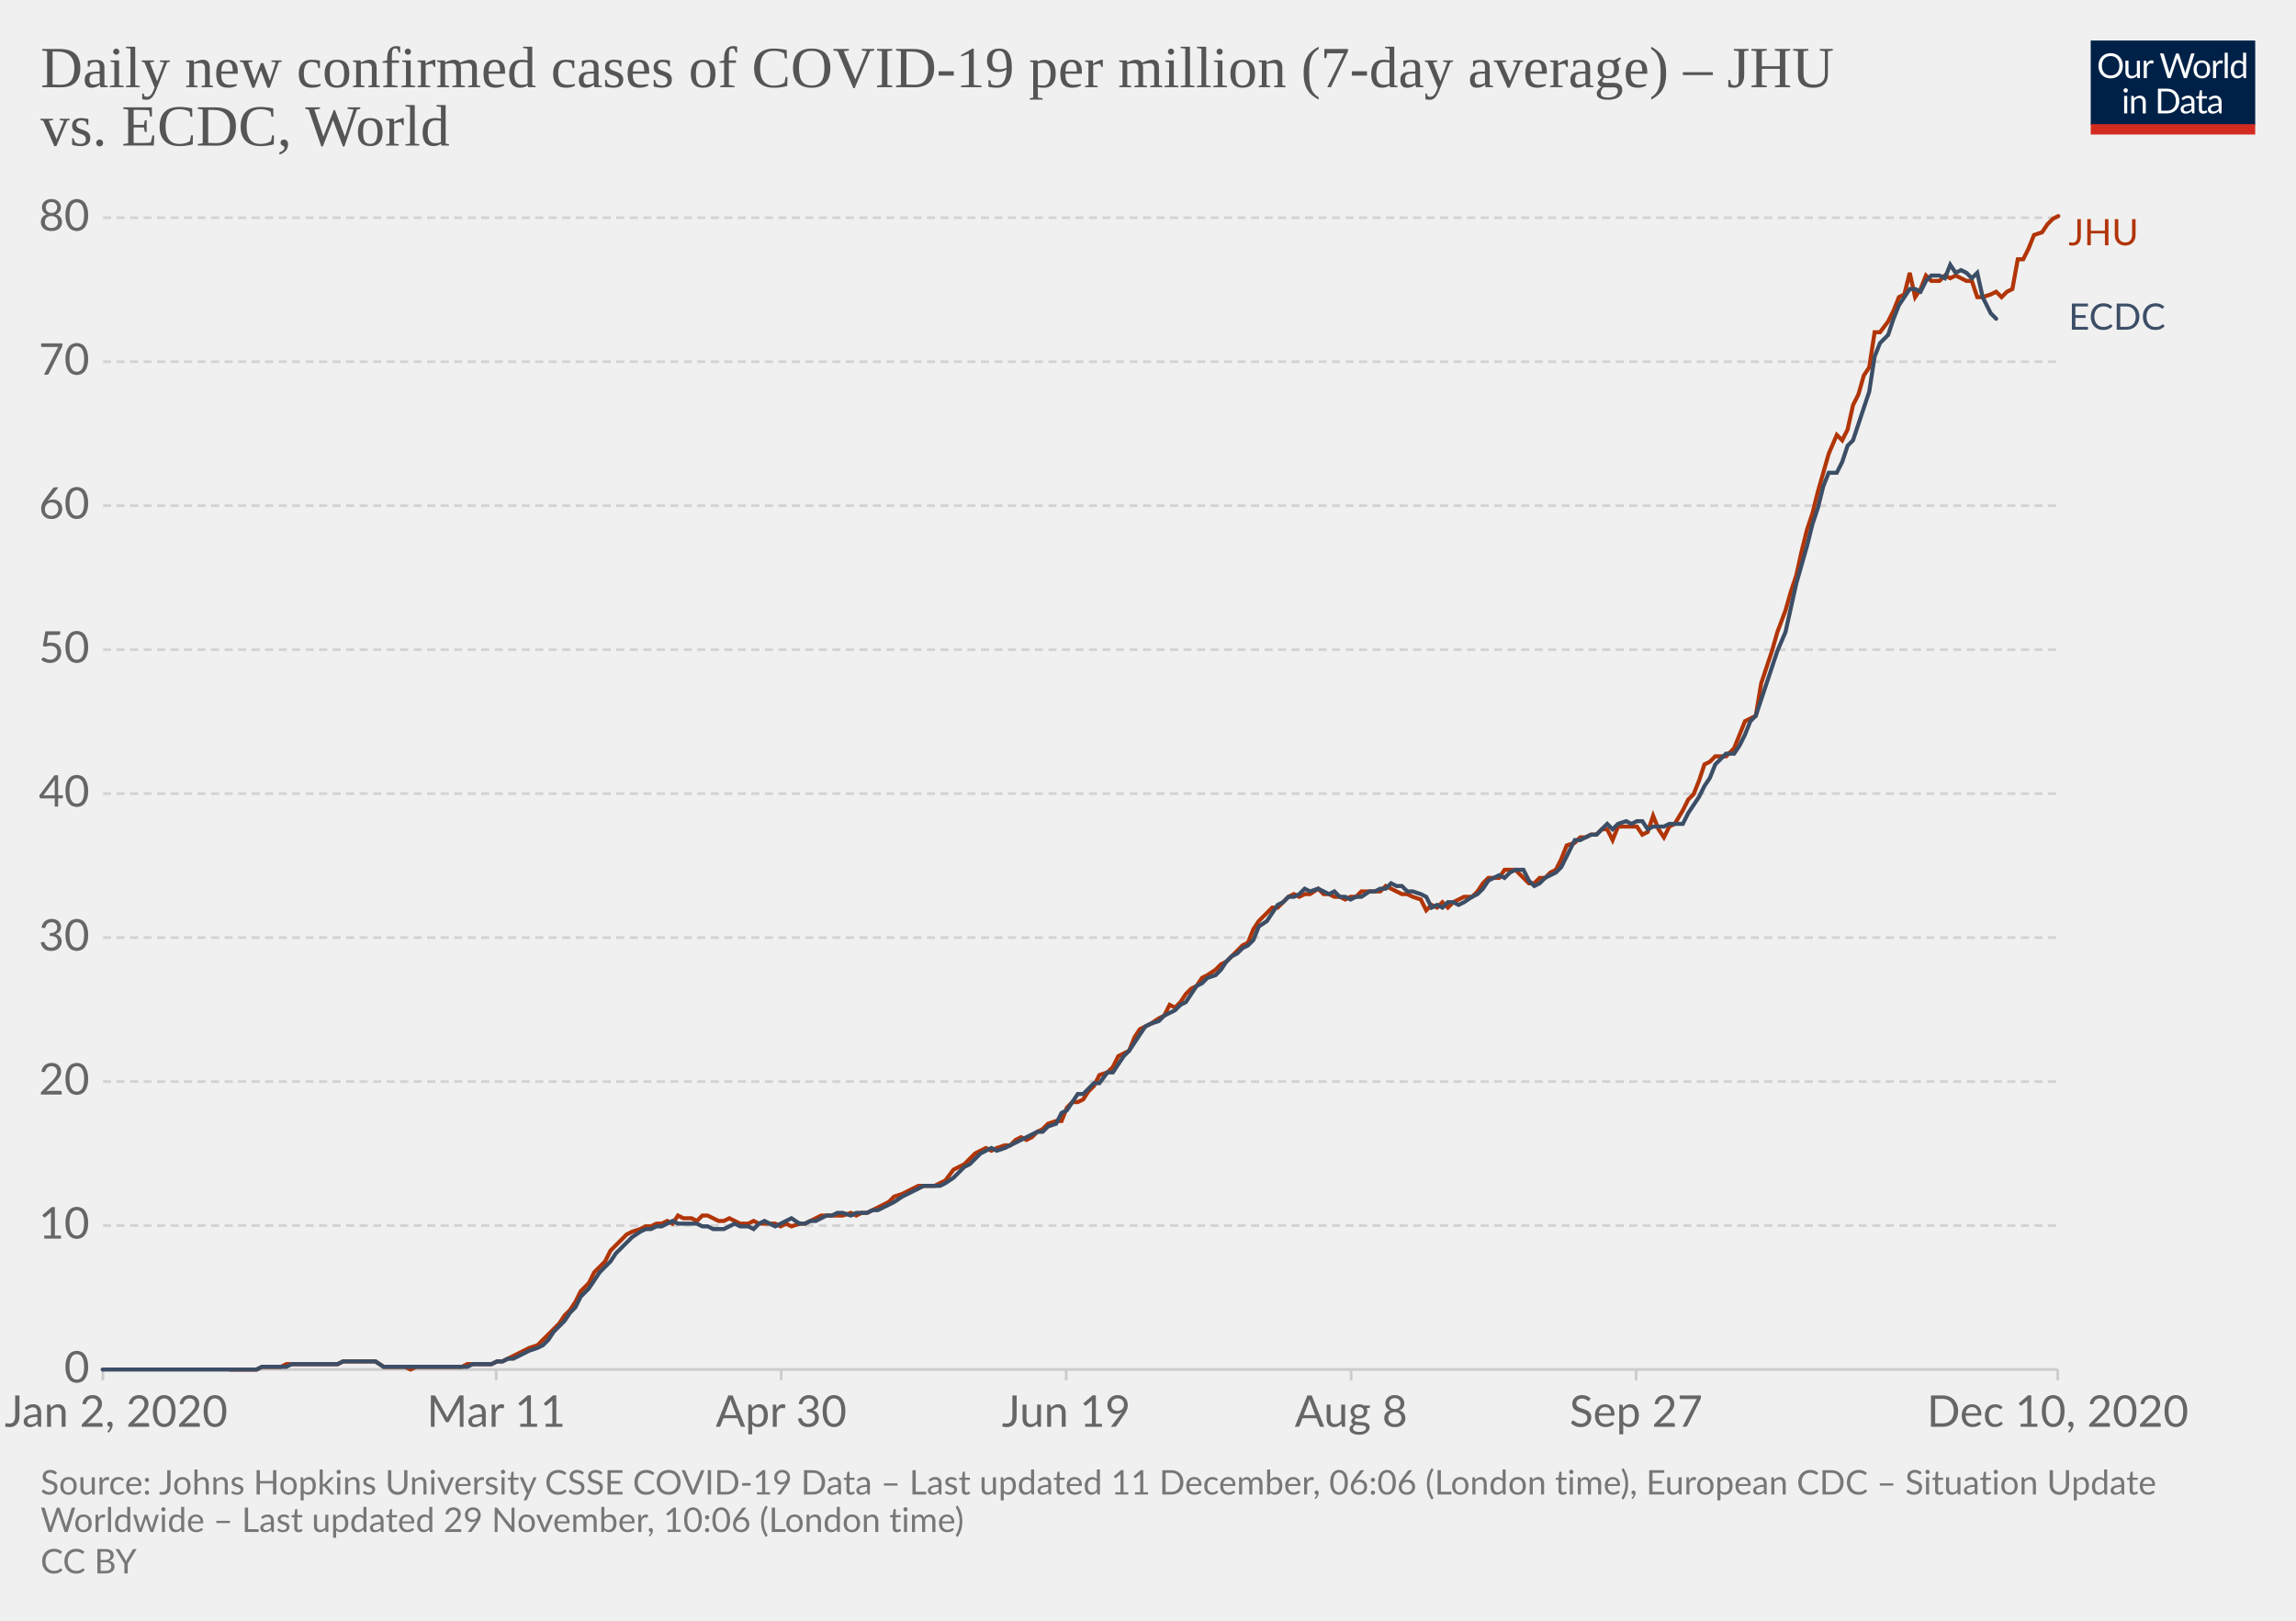
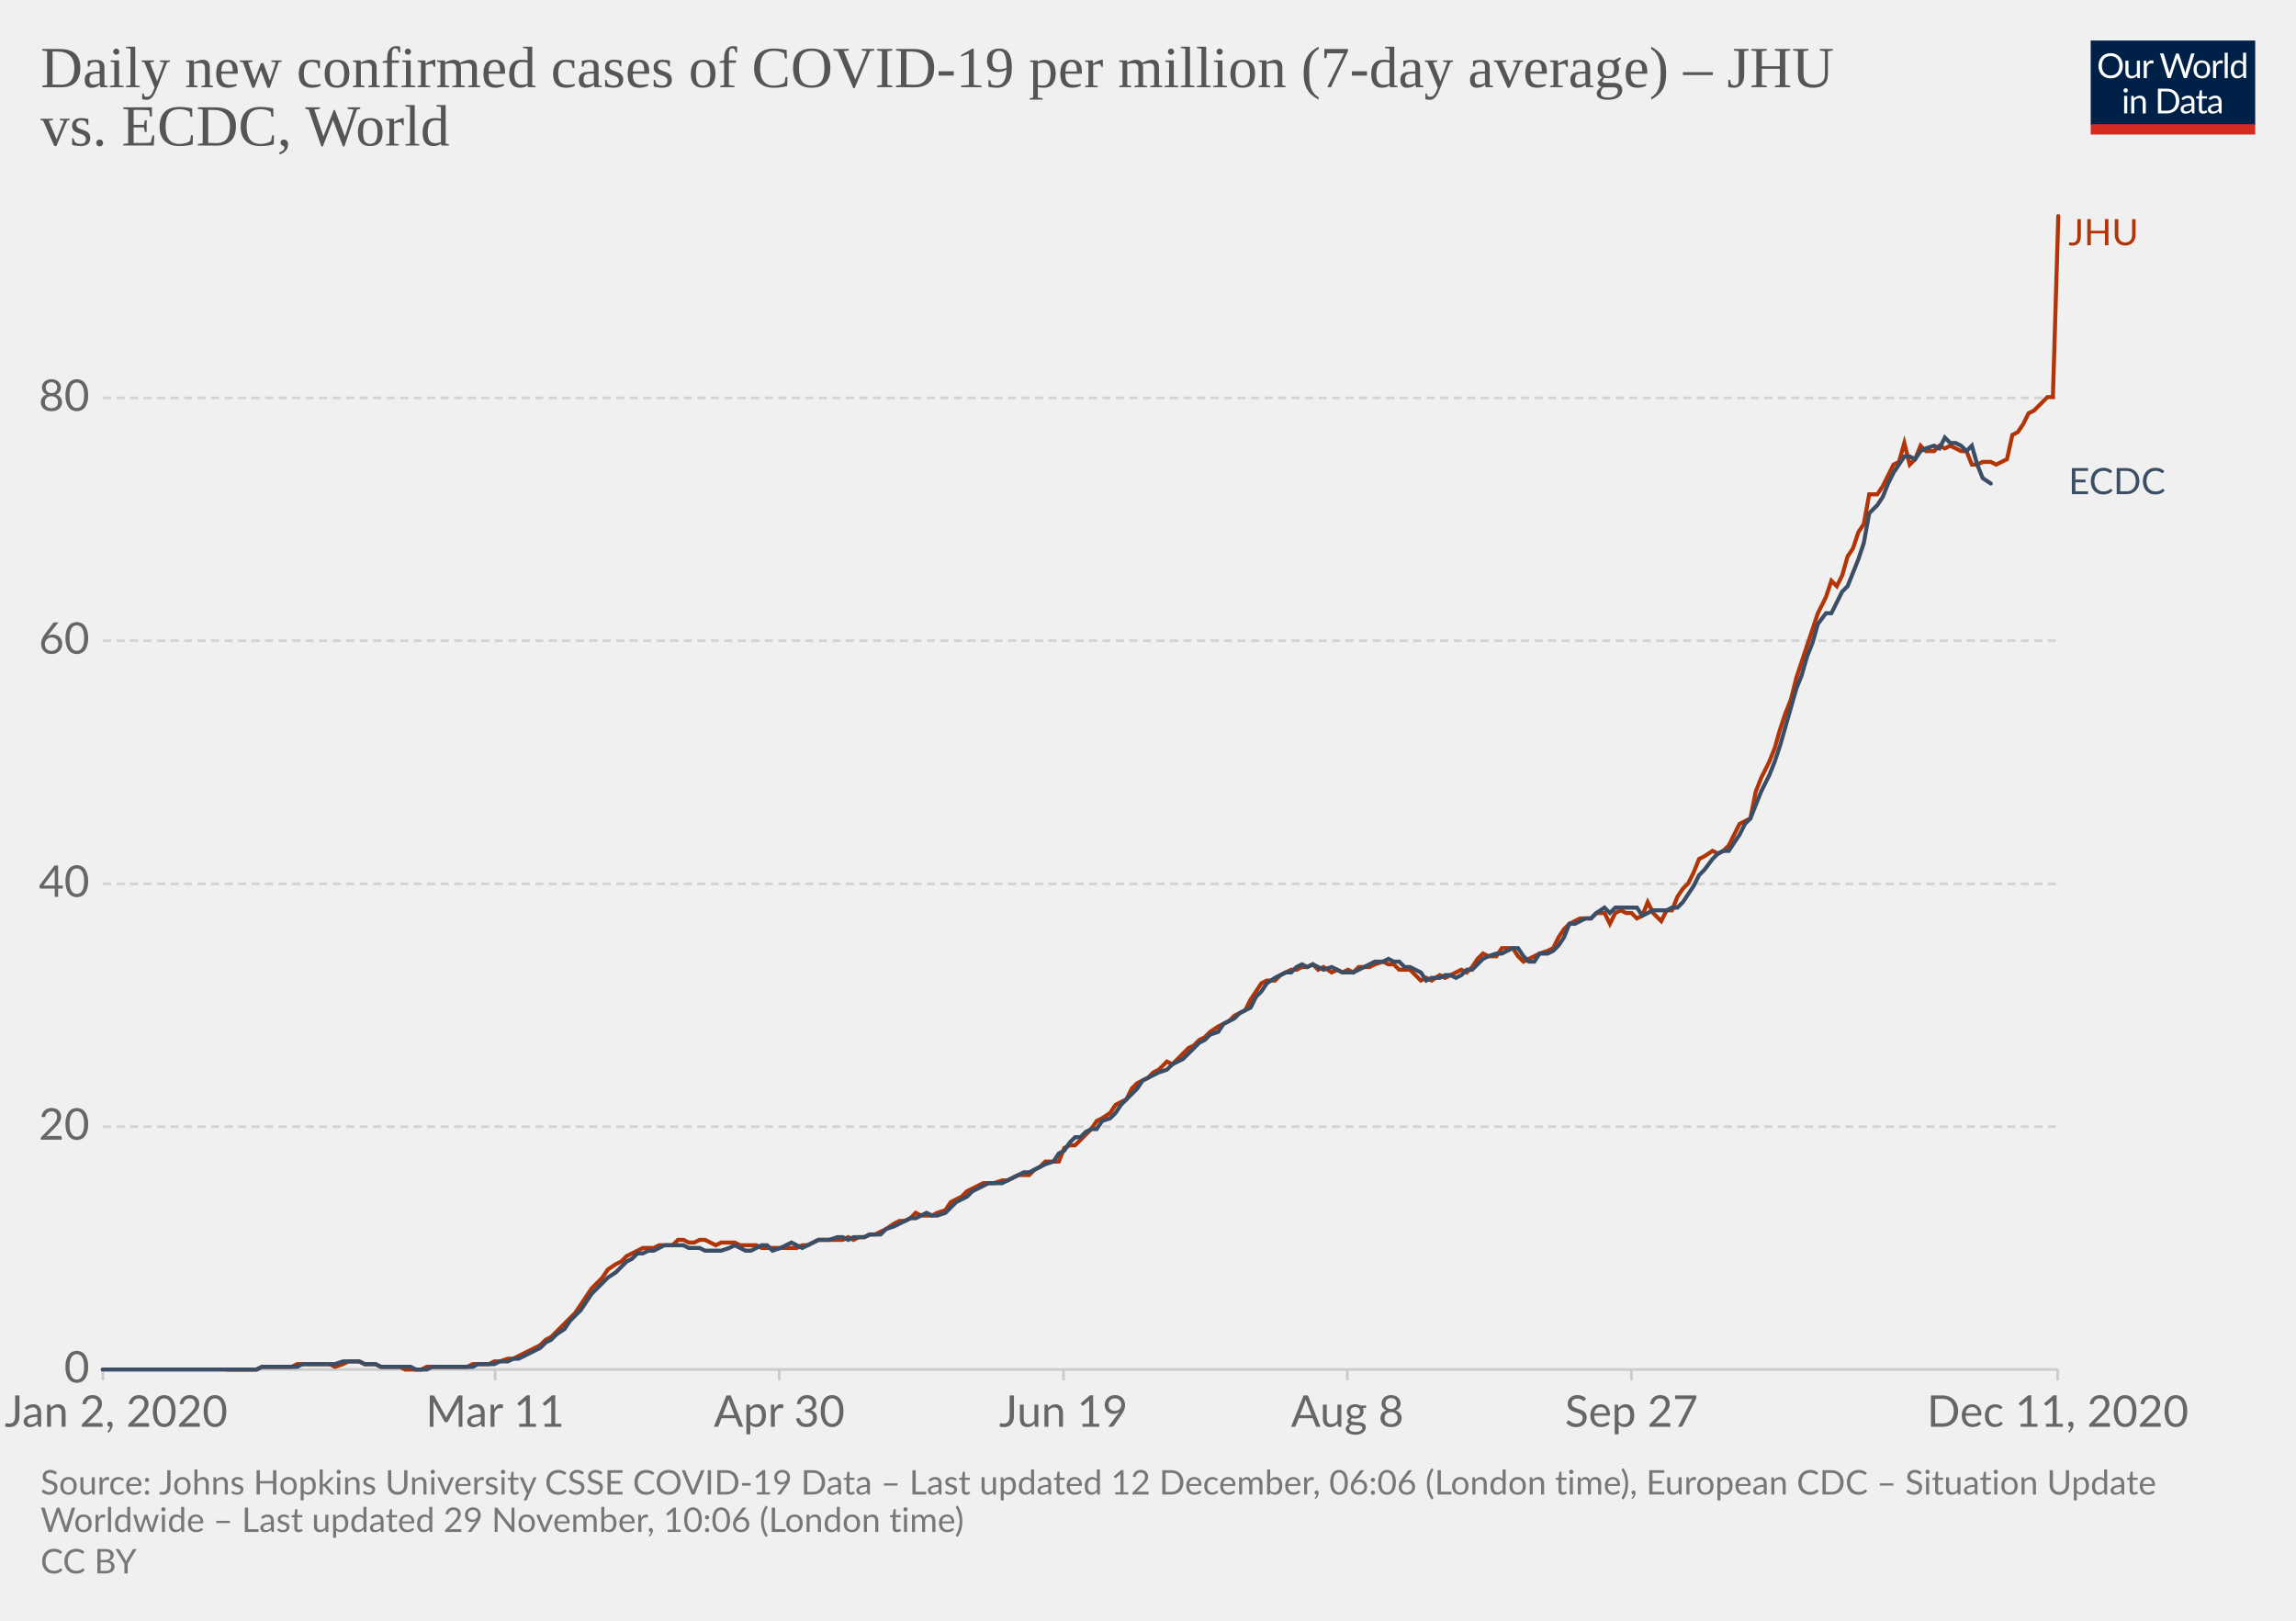
<svg xmlns="http://www.w3.org/2000/svg" version="1.1" style="background-color:#fff;-webkit-font-smoothing:antialiased" width="850" height="600" viewBox="0 0 850 600" font-family="Lato,'Helvetica Neue',Helvetica,Arial,sans-serif" font-size="18" text-rendering="optimizeLegibility">
  <g class="HeaderView">
    <g transform="matrix(.29 0 0 .29 774 15)">
      <svg width="210" height="120" viewBox="0 0 210 120" fill="none">
        <g clip-path="url(#clip0)">
          <path d="M0 0h210v107.89H0V0z" fill="#002147" />
          <path d="M40.98 32.25c0 2.36-.38 4.53-1.12 6.51a14.26 14.26 0 01-8.1 8.4c-1.9.78-4.02 1.17-6.34 1.17a16.6 16.6 0 01-6.33-1.17 14.31 14.31 0 01-8.08-8.4 18.29 18.29 0 01-1.12-6.51c0-2.36.38-4.53 1.12-6.5a14.32 14.32 0 018.07-8.44c1.92-.8 4.03-1.19 6.34-1.19 2.32 0 4.43.4 6.34 1.19 1.92.8 3.56 1.9 4.93 3.34a14.87 14.87 0 013.17 5.1 18.1 18.1 0 011.12 6.5zm-4.38 0c0-1.94-.26-3.68-.8-5.22a10.91 10.91 0 00-2.24-3.89 9.68 9.68 0 00-3.52-2.46 11.95 11.95 0 00-4.62-.86c-1.68 0-3.21.28-4.6.86a9.88 9.88 0 00-3.54 2.46 10.91 10.91 0 00-2.24 3.9c-.53 1.53-.8 3.27-.8 5.2 0 1.94.27 3.68.8 5.22a11.17 11.17 0 002.24 3.9 10.01 10.01 0 003.55 2.44c1.38.56 2.9.83 4.6.83 1.7 0 3.24-.27 4.61-.83a9.8 9.8 0 003.52-2.44 11.17 11.17 0 002.25-3.9c.53-1.54.8-3.28.8-5.21zm26.22-6.54V48H60.5c-.56 0-.9-.27-1.05-.81l-.31-2.4a12.45 12.45 0 01-3.26 2.6c-1.2.64-2.58.96-4.13.96-1.22 0-2.3-.2-3.24-.6a6.52 6.52 0 01-2.33-1.7 7.37 7.37 0 01-1.43-2.67c-.3-1.04-.46-2.2-.46-3.45V25.7h3.91v14.22c0 1.68.38 2.99 1.15 3.91.77.93 1.96 1.39 3.54 1.39 1.16 0 2.24-.27 3.23-.82a10.42 10.42 0 002.8-2.28V25.7h3.91zm8.61 4.47a9.94 9.94 0 012.6-3.56 5.64 5.64 0 013.76-1.3c.47 0 .92.05 1.34.15.44.1.83.27 1.17.49l-.3 2.92c-.09.37-.3.55-.66.55-.2 0-.5-.04-.9-.13a6.21 6.21 0 00-3.24.18c-.54.2-1.03.5-1.47.92-.42.4-.81.9-1.17 1.5-.33.58-.64 1.26-.92 2.02V48H67.7V25.71h2.25c.42 0 .72.08.88.25.16.16.27.44.33.83l.26 3.39zm61.16-13.7L122.75 48h-3.82l-7.99-24.05a21.95 21.95 0 01-.42-1.58 38.36 38.36 0 01-.44 1.58L102.05 48h-3.83L88.4 16.47h3.54c.38 0 .7.1.95.29.26.2.43.43.5.73l6.52 21.9c.1.4.2.83.28 1.28.1.46.2.94.29 1.46l.3-1.46c.12-.47.25-.9.38-1.27l7.41-21.91c.1-.25.26-.48.51-.69.27-.22.58-.33.95-.33h1.23c.38 0 .69.1.92.29.24.2.41.43.53.73l7.4 21.9a28.4 28.4 0 01.68 2.62 29.52 29.52 0 01.52-2.61l6.54-21.91c.07-.27.23-.5.48-.7.27-.21.58-.32.95-.32h3.32zm9.35 8.88c1.63 0 3.1.27 4.4.82a9.43 9.43 0 015.46 5.94c.5 1.4.74 2.98.74 4.73 0 1.76-.25 3.34-.74 4.75a9.43 9.43 0 01-5.46 5.92c-1.3.52-2.77.79-4.4.79-1.64 0-3.12-.27-4.44-.8a9.42 9.42 0 01-3.35-2.3c-.92-1-1.63-2.2-2.13-3.61-.49-1.41-.73-3-.73-4.75s.24-3.33.73-4.73c.5-1.43 1.2-2.64 2.13-3.63a9.4 9.4 0 013.35-2.31c1.32-.55 2.8-.82 4.44-.82zm0 19.89c2.2 0 3.84-.73 4.93-2.2 1.08-1.48 1.63-3.54 1.63-6.18 0-2.66-.55-4.72-1.63-6.2-1.09-1.49-2.73-2.23-4.93-2.23-1.12 0-2.09.2-2.93.57a5.7 5.7 0 00-2.06 1.65 7.5 7.5 0 00-1.24 2.67c-.26 1.04-.4 2.22-.4 3.54 0 2.64.55 4.7 1.64 6.18 1.1 1.47 2.76 2.2 4.99 2.2zm17.97-15.07a9.94 9.94 0 012.6-3.56 5.64 5.64 0 013.76-1.3c.47 0 .91.05 1.34.15.44.1.83.27 1.16.49l-.28 2.92c-.09.37-.31.55-.66.55-.2 0-.5-.04-.9-.13a6.2 6.2 0 00-3.24.18c-.54.2-1.03.5-1.47.92-.43.4-.82.9-1.17 1.5a13.1 13.1 0 00-.92 2.02V48h-3.94V25.71h2.24c.43 0 .72.08.88.25.17.16.28.44.33.83l.27 3.39zm15.04-14.59V48h-3.92V15.6h3.92zm19.55 15.43a6.22 6.22 0 00-2.38-2.05 6.7 6.7 0 00-2.86-.6c-2.07 0-3.66.75-4.77 2.23-1.12 1.48-1.68 3.6-1.68 6.33 0 1.46.13 2.7.38 3.74a7.29 7.29 0 001.1 2.56 4.35 4.35 0 001.78 1.45c.7.3 1.5.46 2.4.46 1.29 0 2.41-.3 3.36-.88a9.6 9.6 0 002.67-2.49V31.02zm3.91-15.43V48h-2.33c-.56 0-.9-.27-1.06-.81l-.35-2.71a12.13 12.13 0 01-3.25 2.77 8.28 8.28 0 01-4.23 1.06 7.31 7.31 0 01-6.14-2.9c-.73-.96-1.3-2.15-1.69-3.57a18.35 18.35 0 01.07-9.48 11.29 11.29 0 011.89-3.7 8.7 8.7 0 017.06-3.34 7.96 7.96 0 016.12 2.62V15.59h3.91zM46.61 70.71V93H42.7V70.71h3.91zm.84-7c0 .39-.08.75-.24 1.09a2.81 2.81 0 01-1.52 1.47 2.67 2.67 0 01-2.16 0 2.9 2.9 0 01-1.45-1.47 2.67 2.67 0 010-2.16c.15-.35.35-.65.6-.9.25-.27.53-.47.85-.62a2.67 2.67 0 012.16 0c.35.15.65.35.9.62.27.25.47.55.62.9.16.34.24.7.24 1.08zm7.97 10.24c.49-.54 1-1.04 1.54-1.48a9.85 9.85 0 013.66-1.84 8.96 8.96 0 015.43.35c.94.4 1.72.97 2.33 1.71a7.36 7.36 0 011.43 2.67c.32 1.04.49 2.19.49 3.45V93h-3.94V78.81c0-1.69-.4-3-1.17-3.92-.76-.93-1.93-1.4-3.5-1.4a6.6 6.6 0 00-3.25.83c-1 .56-1.92 1.31-2.77 2.27V93h-3.94V70.71h2.35c.56 0 .9.28 1.04.82l.3 2.42zm57.7 3.3c0 2.36-.37 4.5-1.11 6.44a14.3 14.3 0 01-3.17 4.98 14.1 14.1 0 01-4.93 3.2c-1.9.76-4.02 1.13-6.33 1.13H85.8V61.47h11.77c2.31 0 4.42.39 6.33 1.15a13.8 13.8 0 018.1 8.18 17.75 17.75 0 011.12 6.45zm-4.37 0c0-1.94-.26-3.67-.8-5.2a10.94 10.94 0 00-2.23-3.87 9.57 9.57 0 00-3.53-2.42 12.23 12.23 0 00-4.61-.83h-7.5v24.62h7.5c1.7 0 3.24-.28 4.61-.84a9.7 9.7 0 003.53-2.4 10.94 10.94 0 002.24-3.87c.53-1.53.8-3.26.8-5.2zm19.8 5.72c-1.8.06-3.34.2-4.62.44-1.26.22-2.3.51-3.1.88-.8.36-1.37.8-1.74 1.3-.35.5-.53 1.05-.53 1.67 0 .58.1 1.1.3 1.52a3 3 0 00.76 1.05c.34.27.73.46 1.17.6.45.11.94.17 1.45.17a7.28 7.28 0 003.5-.81 11.95 11.95 0 002.82-2.2v-4.62zm-12.65-9.11a12.73 12.73 0 013.98-2.66c1.43-.59 3-.88 4.73-.88 1.25 0 2.36.2 3.33.61a6.81 6.81 0 013.94 4.38c.33 1.04.5 2.19.5 3.43V93h-1.74a1.8 1.8 0 01-.88-.18c-.2-.13-.36-.38-.48-.74l-.44-2.12c-.59.55-1.16 1.03-1.72 1.46a9.48 9.48 0 01-3.74 1.7c-.69.15-1.46.23-2.3.23-.87 0-1.69-.12-2.45-.35a5.34 5.34 0 01-3.34-2.93 6.64 6.64 0 01-.49-2.64c0-.88.25-1.72.73-2.53a6.33 6.33 0 012.35-2.17c1.09-.63 2.5-1.15 4.25-1.54 1.75-.41 3.89-.65 6.42-.7v-1.75c0-1.73-.37-3.03-1.12-3.91-.75-.9-1.84-1.34-3.28-1.34-.97 0-1.78.12-2.44.37-.64.23-1.2.5-1.7.81l-1.23.82c-.33.23-.67.35-1 .35-.27 0-.5-.07-.69-.2a2.1 2.1 0 01-.48-.53l-.7-1.25zm27.67 19.5c-1.76 0-3.12-.5-4.07-1.48-.94-.98-1.41-2.4-1.41-4.25V74h-2.68a.9.9 0 01-.6-.2c-.16-.14-.24-.36-.24-.66v-1.56l3.65-.46.9-6.89a.9.9 0 01.29-.52.88.88 0 01.62-.22H142v7.67h6.44V74H142v13.38c0 .94.22 1.63.68 2.09.45.45 1.04.68 1.76.68a3.21 3.21 0 001.85-.53l.55-.35c.16-.12.3-.18.41-.18.2 0 .4.13.55.38l1.15 1.87a7.45 7.45 0 01-2.44 1.5c-.96.35-1.94.52-2.95.52zm19.68-10.4c-1.8.07-3.34.21-4.62.45-1.26.22-2.3.51-3.1.88-.8.36-1.37.8-1.74 1.3-.35.5-.53 1.05-.53 1.67 0 .58.1 1.1.3 1.52.18.42.44.77.76 1.05.34.27.73.46 1.17.6.45.11.94.17 1.45.17a7.3 7.3 0 003.5-.81 12.04 12.04 0 002.82-2.2v-4.62zm-12.65-9.1a12.72 12.72 0 013.99-2.66c1.42-.59 3-.88 4.72-.88 1.25 0 2.36.2 3.33.61a6.81 6.81 0 013.94 4.38c.33 1.04.5 2.19.5 3.43V93h-1.74a1.8 1.8 0 01-.88-.18c-.2-.13-.36-.38-.48-.74l-.44-2.12c-.59.55-1.16 1.03-1.72 1.46a9.48 9.48 0 01-3.74 1.7c-.69.15-1.46.23-2.3.23-.87 0-1.69-.12-2.45-.35a5.33 5.33 0 01-3.34-2.93 6.62 6.62 0 01-.49-2.64c0-.88.25-1.72.73-2.53a6.33 6.33 0 012.35-2.17c1.09-.63 2.5-1.15 4.25-1.54a31.2 31.2 0 016.42-.7v-1.75c0-1.73-.37-3.03-1.12-3.91-.75-.9-1.84-1.34-3.28-1.34-.97 0-1.78.12-2.44.37-.64.23-1.2.5-1.7.81-.46.3-.87.57-1.22.82-.34.23-.68.35-1.02.35-.26 0-.49-.07-.68-.2a1.88 1.88 0 01-.48-.53l-.7-1.25z" fill="#fff" />
          <path fill="#D42B21" d="M0 106.79h210V120H0z" />
        </g>
        <defs>
          <clipPath id="clip0">
            <path fill="#fff" d="M0 0h210v120H0z" />
          </clipPath>
        </defs>
      </svg>
    </g>
    <a href="https://ourworldindata.org/grapher/daily-covid-cases-per-million-jhu-vs-ecdc?tab=chart&amp;stackMode=absolute&amp;region=World" target="_blank" rel="noopener" font-family="&quot;Playfair Display&quot;,Georgia,&quot;Times New Roman&quot;,serif">
      <text font-size="21.6" x="15" y="32.3" fill="#555">
        <tspan x="15" y="32.28">Daily new confirmed cases of COVID-19 per million (7-day average) – JHU</tspan>
        <tspan x="15" y="53.88">vs. ECDC, World</tspan>
      </text>
    </a>
  </g>
  <g class="LineChart">
    <defs>
      <clipPath id="a">
        <path d="M28.14 0h830v896.4h-830z" />
      </clipPath>
    </defs>
    <g class="DualAxisView">
      <g class="HorizontalAxis">
-         <path stroke="#ccc" d="M38.1 507v4M183.7 507v4M289.2 507v4M394.7 507v4M500.2 507v4M605.7 507v4M761.8 507v4" />
+         <path stroke="#ccc" d="M38.1 507v4M183.3 507v4M288.5 507v4M393.7 507v4M498.8 507v4M604 507v4M761.8 507v4" />
        <text x="43" y="528.2" fill="#666" text-anchor="middle" font-size="16.2">Jan 2, 2020</text>
-         <text x="183.7" y="528.2" fill="#666" text-anchor="middle" font-size="16.2">Mar 11</text>
-         <text x="289.2" y="528.2" fill="#666" text-anchor="middle" font-size="16.2">Apr 30</text>
-         <text x="394.7" y="528.2" fill="#666" text-anchor="middle" font-size="16.2">Jun 19</text>
-         <text x="500.2" y="528.2" fill="#666" text-anchor="middle" font-size="16.2">Aug 8</text>
-         <text x="605.7" y="528.2" fill="#666" text-anchor="middle" font-size="16.2">Sep 27</text>
-         <text x="761.8" y="528.2" fill="#666" text-anchor="middle" font-size="16.2">Dec 10, 2020</text>
+         <text x="183.3" y="528.2" fill="#666" text-anchor="middle" font-size="16.2">Mar 11</text>
+         <text x="288.5" y="528.2" fill="#666" text-anchor="middle" font-size="16.2">Apr 30</text>
+         <text x="393.7" y="528.2" fill="#666" text-anchor="middle" font-size="16.2">Jun 19</text>
+         <text x="498.8" y="528.2" fill="#666" text-anchor="middle" font-size="16.2">Aug 8</text>
+         <text x="604" y="528.2" fill="#666" text-anchor="middle" font-size="16.2">Sep 27</text>
+         <text x="761.8" y="528.2" fill="#666" text-anchor="middle" font-size="16.2">Dec 11, 2020</text>
      </g>
      <g class="VerticalAxis" fill="#666" dominant-baseline="middle" text-anchor="end" font-size="16.2">
        <text x="33.14" y="507">0</text>
-         <text x="33.14" y="453.7">10</text>
-         <text x="33.14" y="400.4">20</text>
-         <text x="33.14" y="347.1">30</text>
-         <text x="33.14" y="293.8">40</text>
-         <text x="33.14" y="240.5">50</text>
-         <text x="33.14" y="187.2">60</text>
-         <text x="33.14" y="133.9">70</text>
-         <text x="33.14" y="80.6">80</text>
+         <text x="33.14" y="417.1">20</text>
+         <text x="33.14" y="327.2">40</text>
+         <text x="33.14" y="237.2">60</text>
+         <text x="33.14" y="147.3">80</text>
      </g>
      <g class="AxisGridLines horizontalLines">
        <path stroke="#ccc" d="M38.14 507h723.65" />
-         <path stroke="#d3d3d3" stroke-dasharray="3,2" d="M38.14 453.7h723.65M38.14 400.4h723.65M38.14 347.1h723.65M38.14 293.8h723.65M38.14 240.5h723.65M38.14 187.2h723.65M38.14 133.9h723.65M38.14 80.6h723.65" />
+         <path stroke="#d3d3d3" stroke-dasharray="3,2" d="M38.14 417.1h723.65M38.14 327.2h723.65M38.14 237.2h723.65M38.14 147.3h723.65" />
      </g>
    </g>
    <g clip-path="url(#a)">
      <g class="LineLabels" cursor="default">
        <g class="legendMark">
          <text font-size="13.5" x="765.8" y="90.8" fill="#B13507">
            <tspan x="765.79" y="90.8">JHU</tspan>
          </text>
        </g>
        <g class="legendMark">
-           <text font-size="13.5" x="765.8" y="122" fill="#3C4E66">
-             <tspan x="765.79" y="122.05">ECDC</tspan>
+           <text font-size="13.5" x="765.8" y="183" fill="#3C4E66">
+             <tspan x="765.79" y="182.95">ECDC</tspan>
          </text>
        </g>
      </g>
      <g class="Lines">
        <g class="key-World_0">
-           <path stroke="#B13507" stroke-linecap="round" d="M85 507h10l2-1h7l2-1h19l2-1h12l3 2h8l2 1 2-1h17l2-1h9l2-1h2l2-1 2-1 2-1 2-1 2-1 3-1 2-2 2-2 2-2 2-2 2-3 2-2 2-3 2-4 3-3 2-4 2-2 2-2 2-4 2-2 2-2 2-2 2-1 3-1 2-1h2l2-1h2l2-1 2 1 2-3 2 1h3l2 1 2-2h2l2 1 2 1h2l2-1 2 1 2 1h3l2-1 2 1h6l2 1 2-1 2 1 3-1h2l2-1 2-1 2-1h8l3-1 2 1 2-1h2l2-1 2-1 2-1 2-1 2-2 3-1 2-1 2-1 2-1h6l2-1 2-1 3-4 2-1 2-1 2-2 2-2 2-1 2-1 2 1 2-1 3-1h2l2-2 2-1 2 1 2-1 2-2 2-1 2-2 3-1h2l2-5 2-2h2l2-1 2-3 2-2 2-4 3-1 2-2 2-4 2-1 2-1 2-5 2-3 2-1 2-1 3-2 2-1 2-4 2 1 2-2 2-3 2-2 2-1 2-3 2-1 3-2 2-2 2-1 2-2 2-2 2-2 2-1 2-5 2-3 3-3 2-2h2l2-2 2-2 2-1 2 1 2-1h2l3-2 2 2h2l2 1h2l2 1 2-1h2l2-2h7l2-2 2 1 2 1 2 1h2l2 1 3 1 2 4 2-2 2 1 2-2 2 2 2-2 2-1 2-1h3l2-2 2-3 2-2h4l2-3h4l3 3 2 2h2l2-2h2l2-2 2-1 2-4 2-5 3-1 2-2h2l2-1h2l2-2h2l2 4 2-5h7l2 3 2-1 2-6 2 5 2 3 2-4 2-1 3-5 2-4 2-2 2-5 2-6 2-1 2-2h4l3-3 2-5 2-5 2-1 2-1 2-12 2-6 2-6 2-7 3-8 2-7 2-6 2-9 2-8 2-6 2-8 2-7 2-7 3-7 2 2 2-4 2-9 2-4 2-7 2-3 2-13h2l3-4 2-4 2-5 2-1 2-8 2 9 2-3 2-5 2 2h3l2-2 2 1 2-1 2 1 2 1h2l2 6h2l3-1 2-1 2 2 2-2 2-1 2-11h2l2-4 2-5 3-1 2-3 2-2 2-1" fill="none" stroke-width="1.5" />
+           <path stroke="#B13507" stroke-linecap="round" d="M84 507h11l2-1h11l2-1h12l2 1 3-1 2-1h4l2 1h4l2 1h7l2 1h6l2-1h15l2-1h6l2-1h2l3-1h2l2-1 2-1 2-1 2-1 2-1 2-2 2-1 2-2 3-3 2-2 2-2 2-3 2-3 2-3 2-2 2-2 2-3 3-2 2-1 2-2 2-1 2-1 2-1h4l2-1h5l2-2h2l2 1h2l2-1h2l2 1 2 1 2-1h5l2 1h6l2 1h13l2-1h2l2-1 2-1h9l2-1 2 1 2-1h2l2-1h2l2-1 2-1 3-2 2-1h2l2-1 2-2 2 1h4l2-1 3-1 2-3 2-1 2-1 2-2 2-1 2-1 2-1h4l3-1h2l2-1 2-1h4l2-2 2-1 2-2h5l2-5 2-1h2l2-2 2-2 2-2 2-3 2-1 3-2 2-3 2-1 2-1 2-4 2-2 2-1 2-1 2-2 2-1 3-3 2 1 2-2 2-2 2-2 2-1 2-2 2-1 2-2 3-2 2-1 2-1 2-2 2-1 2-1 2-4 2-3 2-3 2-1h3l2-2 2-1 2-1h2l2-1h2l2-1 2 2 2-1 3 2 2-1 2 1 2-1 2 1 2-2h4l2-1 3-1 2 1h2l2 2h4l2 2 2 2 2-1 2 1 3-2 2 1 2-1 2-1 2-1 2 1 2-2 2-3 2-2 2 1h3l2-3h4l2 3 2 2 2-1 2-1 2-1 3-1 2-1 2-4 2-3 2-2 2-1 2-1h4l2-2h3l2 4 2-4 2-1 2 1h2l2 2 2-1 2-5 2 4 3 3 2-4h2l2-5 2-3 2-2 2-4 2-5 2-1 3-2 2 1 2-1 2-2 2-4 2-4 2-1 2-1 2-10 2-5 3-6 2-5 2-7 2-6 2-5 2-8 2-6 2-6 2-6 2-6 3-6 2-6 2 2 2-4 2-7 2-3 2-6 2-3 2-11h3l2-3 2-4 2-4 2-1 2-7 2 8 2-2 2-5 2 2h3l2-2 2 1 2-1 2 1 2 1h2l2 5h2l2-1h3l2 1 2-1 2-1 2-9 2-1 2-3 2-4 2-1 3-3 2-2h2l2-67" fill="none" stroke-width="1.5" />
        </g>
        <g class="key-World_1">
-           <path stroke="#3C4E66" stroke-linecap="round" d="M38 507h57l2-1h9l2-1h17l2-1h12l3 2h31l2-1h7l2-1h2l2-1h2l2-1 2-1 2-1 3-1 2-1 2-2 2-3 2-2 2-2 2-3 2-2 2-4 3-3 2-3 2-3 2-2 2-2 2-3 2-2 2-2 2-2 3-2 2-1h2l2-1h2l2-1 2-1 2 1h7l2 1h2l2 1h4l2-1 2-1 2 1h3l2 1 2-2 2-1 2 1 2 1 2-1 2-1 2-1 3 2h2l2-1h2l2-1 2-1h2l2-1h2l3 1 2-1h4l2-1h2l2-1 2-1 2-1 3-2 2-1 2-1 2-1 2-1h6l2-1 3-2 2-2 2-2 2-1 2-2 2-2 2-1 2-1 2 1 3-1 2-1 2-1 2-1 2-1 2-1 2-1h2l2-2 3-1 2-4 2-1 2-3 2-3h2l2-2 2-2h2l3-4h2l2-3 2-3 2-2 2-3 2-3 2-3 2-1 3-1 2-2 2-1 2-1 2-2 2-1 2-3 2-3 2-1 2-2 3-1 2-2 2-3 2-2 2-1 2-2 2-1 2-2 2-5 3-2 2-3 2-3 2-1 2-2h2l2-1 2-2 2 1 3-1 2 1 2 1 2-1 2 2h2l2 1 2-1h2l3-2h2l2-1h2l2-2 2 1h2l2 2h2l3 1 2 1 2 4 2-1 2 1 2-2h2l2 1 2-1 3-2 2-1 2-2 2-3 2-1 2-1 2 1 2-2 2-1h3l2 4 2 2 2-1 2-2 2-1 2-1 2-2 2-4 3-6h2l2-1 2-1h2l2-2 2-2 2 2 2-2 3-1 2 1 2-1h2l2 3 2-1h4l2-1h5l2-4 2-3 2-3 2-4 2-3 2-5 2-2 2-2h3l2-3 2-4 2-5 2-2 2-6 2-6 2-6 2-6 3-7 2-9 2-9 2-7 2-7 2-8 2-6 2-8 2-5h3l2-4 2-6 2-2 2-6 2-6 2-6 2-13 2-5 3-3 2-6 2-5 2-3 2-3h2l2 1 2-4 2-2h3l2 1 2-5 2 3 2-1 2 1 2 2 2-2 2 9 3 6 2 2" fill="none" stroke-width="1.5" />
+           <path stroke="#3C4E66" stroke-linecap="round" d="M38 507h57l2-1h13l2-1h12l3-1h6l2 1h4l2 1h11l2 1h4l2-1h15l2-1h6l2-1h3l2-1h2l2-1 2-1 2-1 2-1 2-2 2-1 2-2 3-2 2-3 2-2 2-2 2-3 2-3 2-2 2-2 2-2 3-2 2-2 2-2 2-1 2-2h2l2-1h2l2-1 2-1h7l2 1h4l2 1h6l3-1 2-1 2 1 2 1h2l2-1 2-1h2l2 2 3-1 2-1 2-1 2 1 2 1 2-1 2-1 2-1h4l3-1h2l2 1 2-1h4l2-1h4l2-2 3-1 2-1 2-1 2-1h2l2-1 2-1 2 1h2l3-1 2-2 2-2 2-1 2-1 2-2 2-1 2-1 2-1h5l2-1 2-1 2-1 2-1h2l2-1 2-1 2-1 3-1 2-3 2-1 2-3 2-2h2l2-2 2-1h2l2-3 3-1 2-2 2-3 2-2 2-2 2-2 2-3 2-1 2-1 2-1 3-1 2-2 2-1 2-1 2-2 2-2 2-2 2-1 2-2 3-1 2-3 2-1 2-1 2-2 2-1 2-1 2-4 2-2 2-3 3-2 2-1 2-1h2l2-2 2-1 2 1 2-1 2 1 2 1 3-1 2 1 2 1h4l2-1 2-1 2-1 2-1h3l2-1 2 1h2l2 2h2l2 1 2 1 2 3 2-1h3l2-1h2l2 1 2-1 2-2h2l2-2 2-2 2-1 3-1h2l2-1 2-1h2l2 3 2 2h2l2-3h3l2-1 2-2 2-3 2-5h2l2-1 2-1h2l2-2 3-2 2 2 2-2h8l2 3 2-1 2-1h5l2-1h2l2-2 2-3 2-3 2-4 2-2 3-4 2-2 2-1h2l2-3 2-3 2-4 2-2 2-5 2-5 3-6 2-5 2-6 2-7 2-7 2-7 2-5 2-7 2-5 2-7 3-4h2l2-4 2-4 2-2 2-5 2-5 2-6 2-11 3-3 2-3 2-5 2-4 2-3 2-3h2l2 1 2-3 2-1 3-1 2 1 2-4 2 2h2l2 1 2 2 2-2 2 7 2 5 3 2" fill="none" stroke-width="1.5" />
        </g>
      </g>
    </g>
  </g>
  <g class="SourcesFooter" fill="#777">
    <g class="clickable" fill="#777">
      <text font-size="12.6" x="15" y="553.3">
-         <tspan x="15" y="553.28">Source: Johns Hopkins University CSSE COVID-19 Data – Last updated 11 December, 06:06 (London time), European CDC – Situation Update</tspan>
+         <tspan x="15" y="553.28">Source: Johns Hopkins University CSSE COVID-19 Data – Last updated 12 December, 06:06 (London time), European CDC – Situation Update</tspan>
        <tspan x="15" y="567.14">Worldwide – Last updated 29 November, 10:06 (London time)</tspan>
      </text>
    </g>
    <text font-size="12.6" x="15" y="582.5">
      <tspan x="15" y="582.48">
        <a class="cclogo" href="http://creativecommons.org/licenses/by/4.0/deed.en_US" target="_blank" fill="#777">CC BY</a>
      </tspan>
    </text>
  </g>
</svg>
